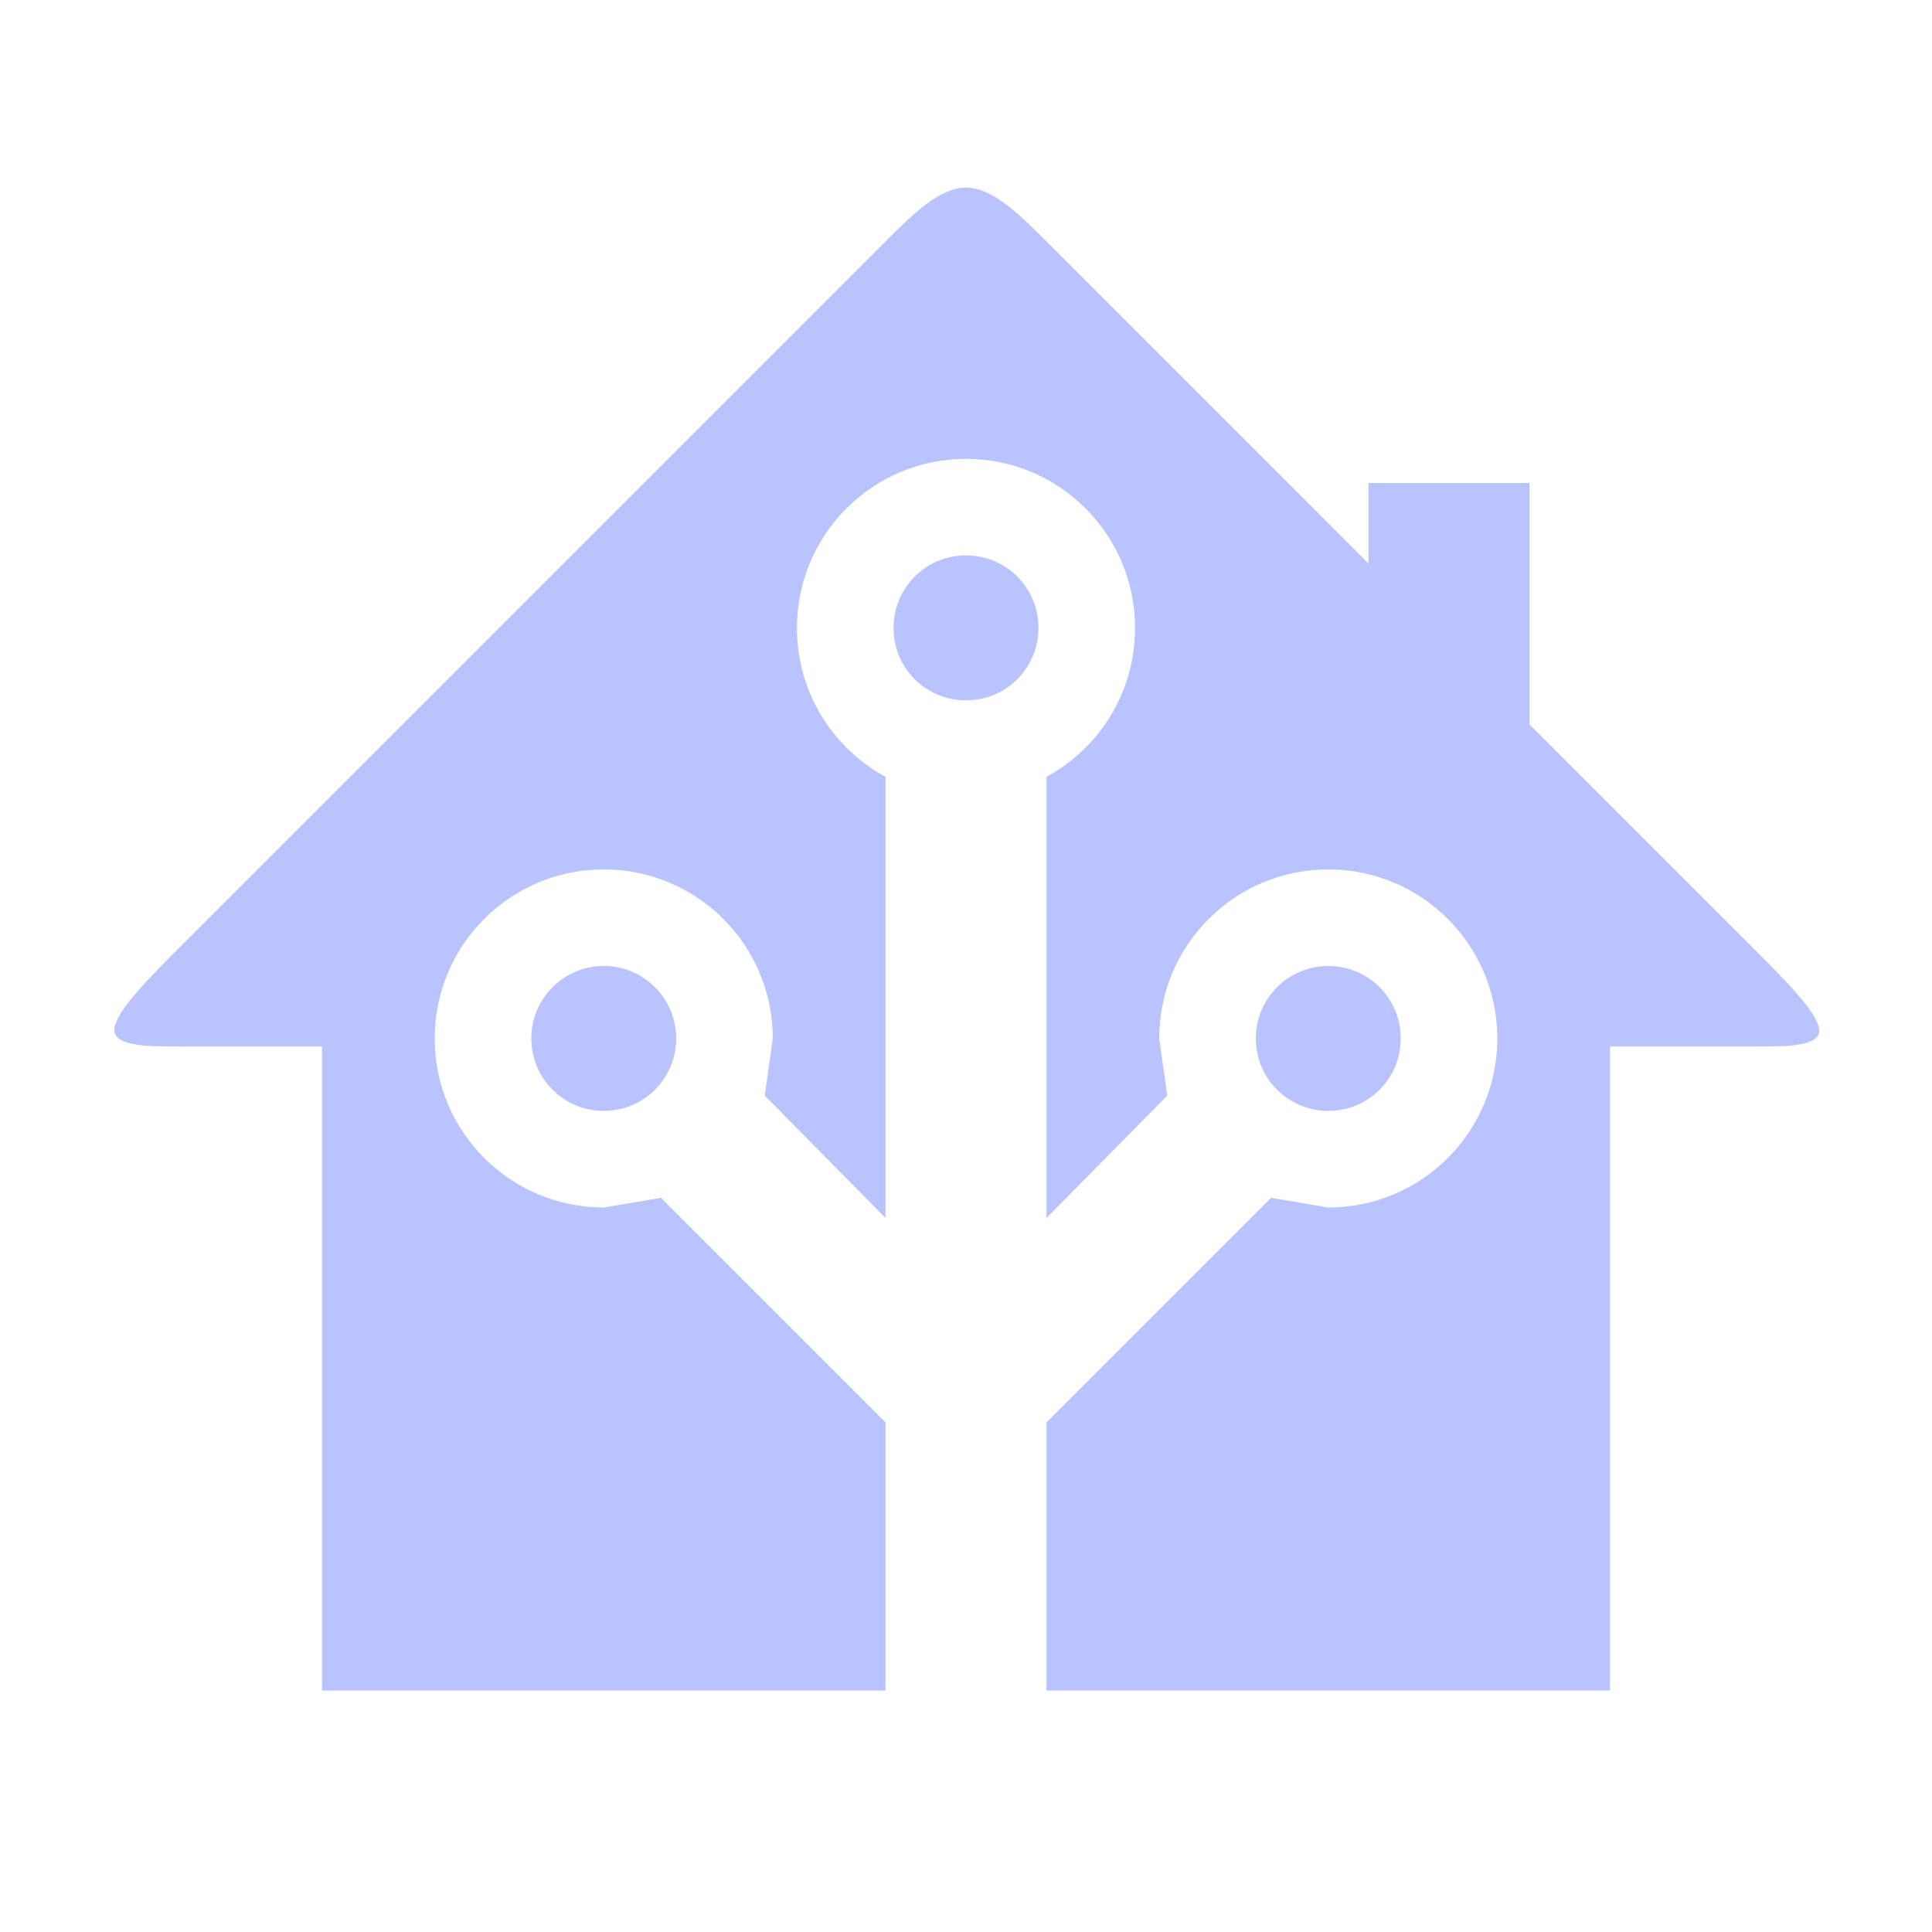
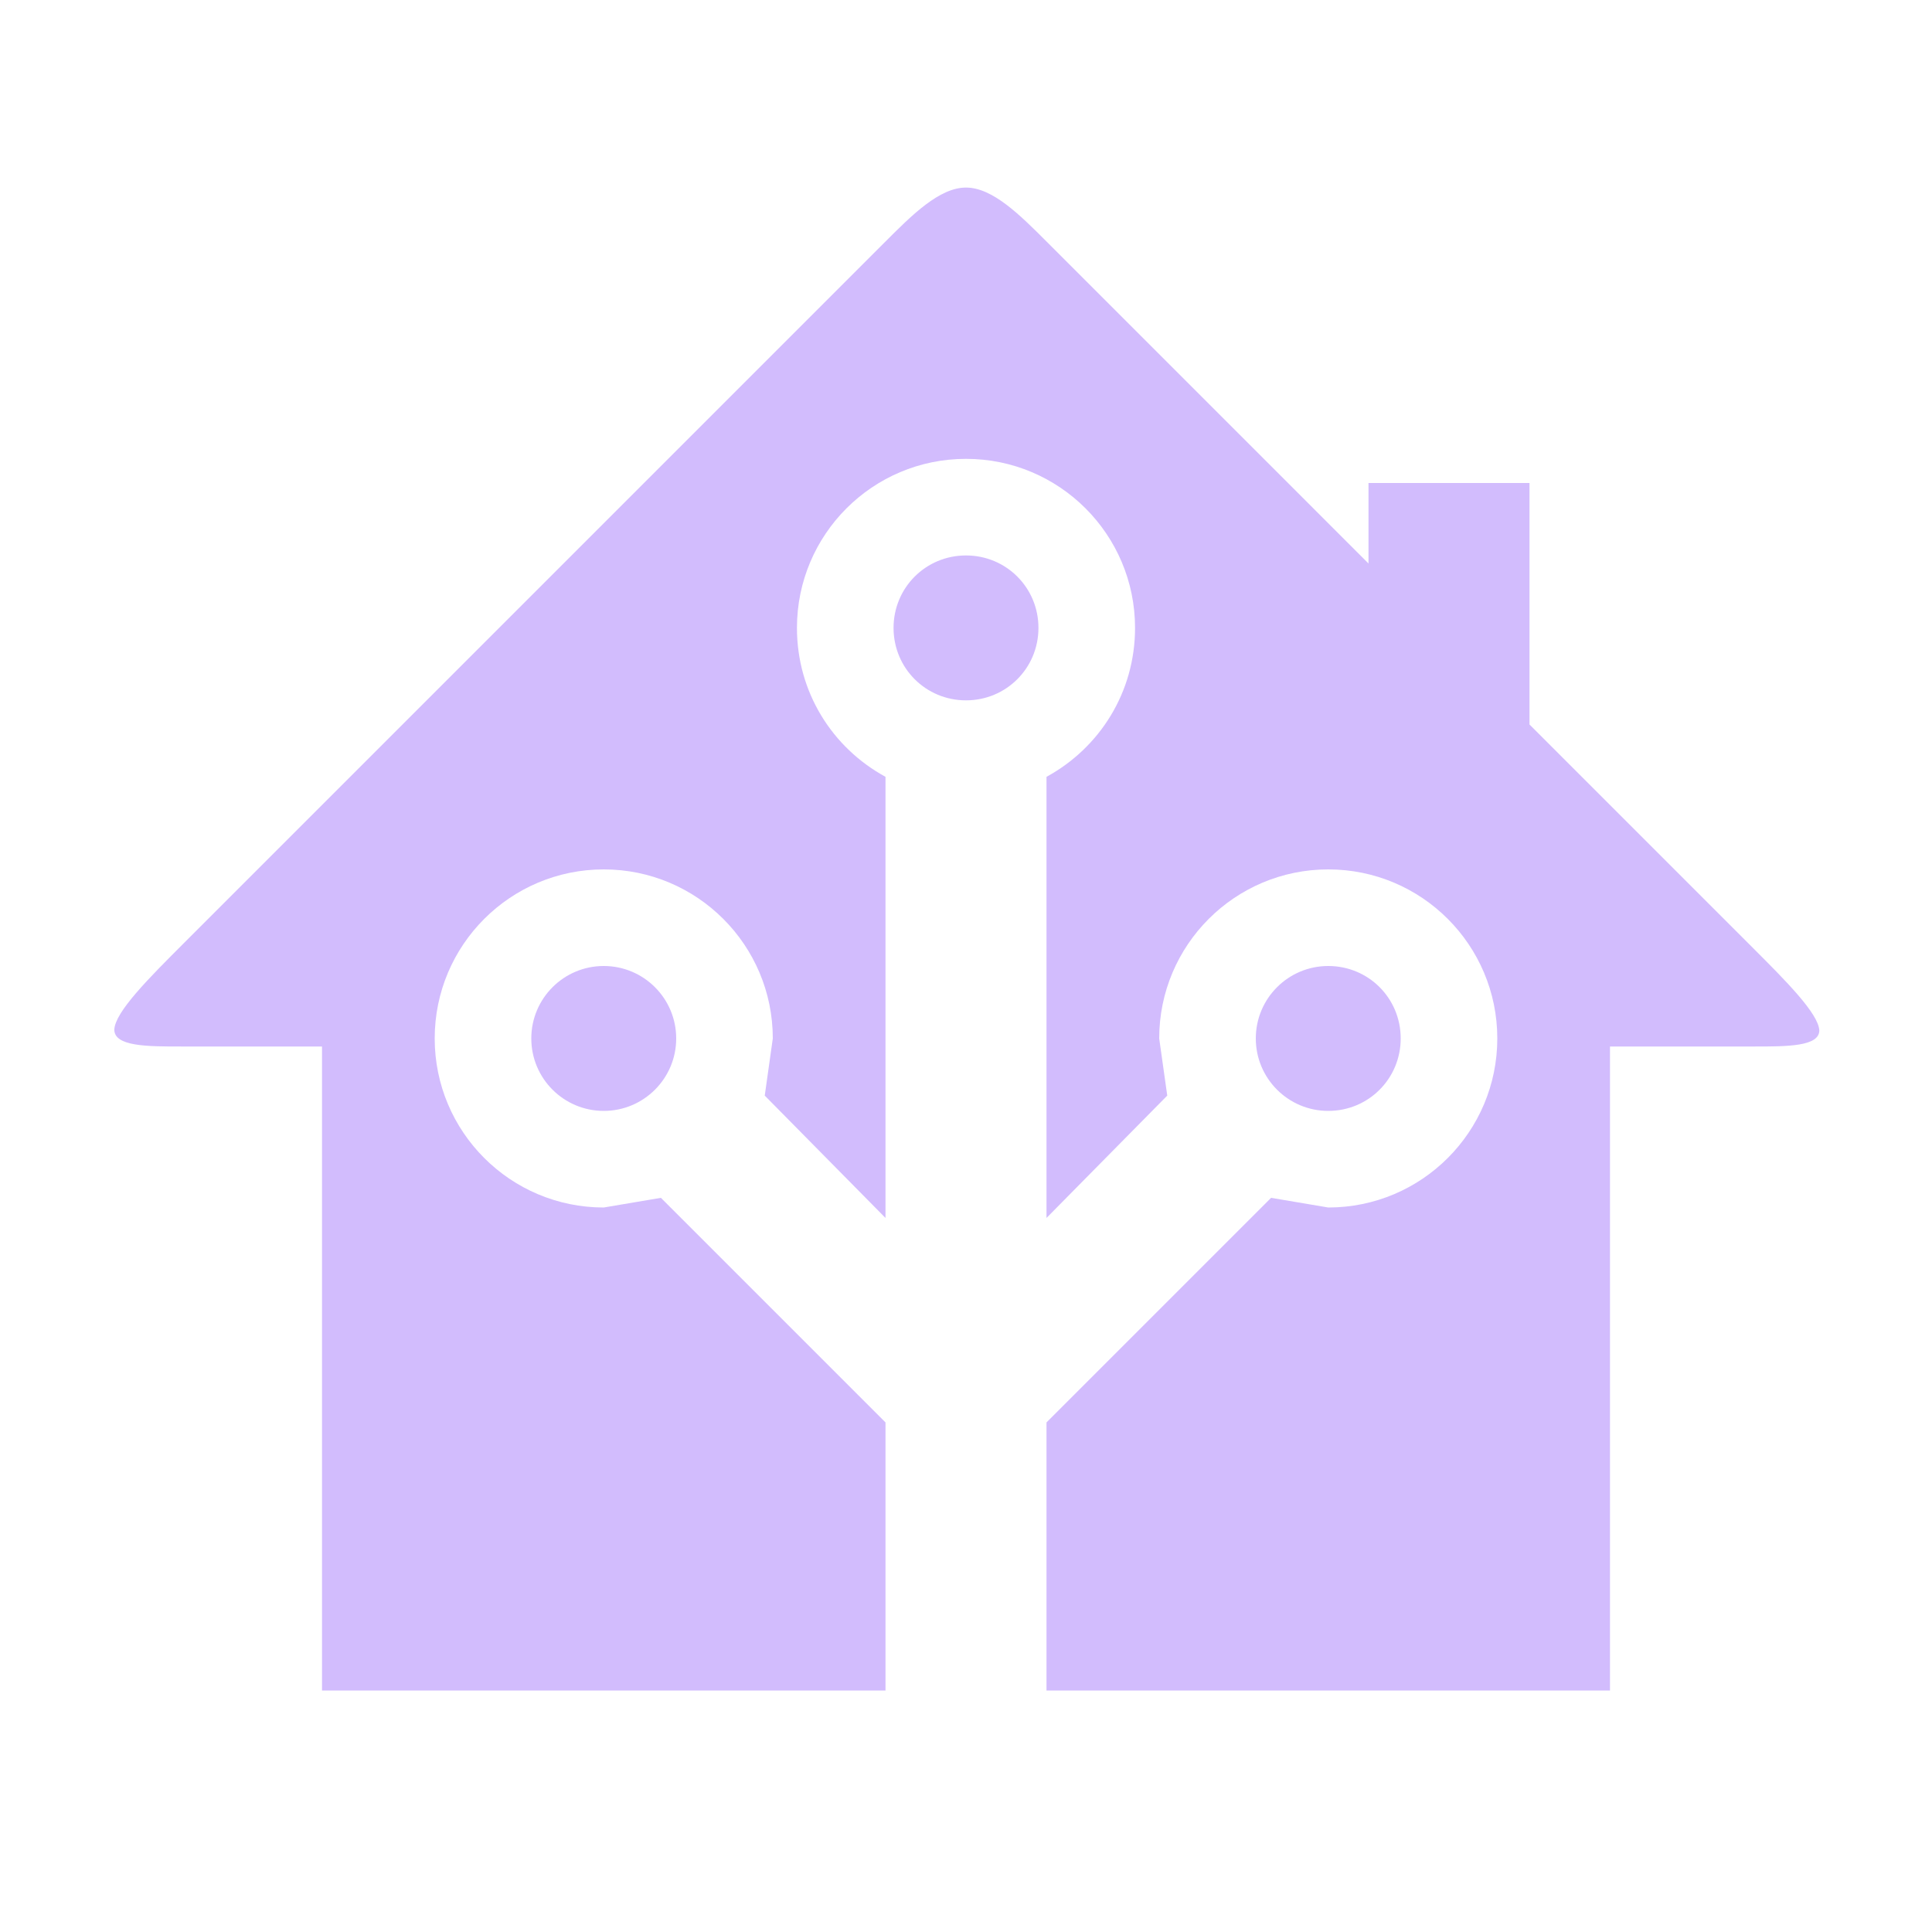
- <svg xmlns="http://www.w3.org/2000/svg" fill="#B8C3FF" preserveAspectRatio="xMidYMid meet" id="mdi-home-assistant" viewBox="0 0 24 24">
+ <svg xmlns="http://www.w3.org/2000/svg" fill="#D2BCFD" preserveAspectRatio="xMidYMid meet" id="mdi-home-assistant" viewBox="0 0 24 24">
  <path d="M21.8,13H20V21H13V17.67L15.79,14.88L16.5,15C17.66,15 18.6,14.06 18.6,12.9C18.6,11.74 17.66,10.8 16.5,10.8A2.1,2.1 0 0,0 14.4,12.9L14.5,13.61L13,15.13V9.65C13.66,9.29 14.1,8.6 14.1,7.8A2.1,2.1 0 0,0 12,5.7A2.1,2.1 0 0,0 9.9,7.8C9.9,8.6 10.34,9.29 11,9.65V15.13L9.5,13.61L9.6,12.9A2.1,2.1 0 0,0 7.5,10.8A2.1,2.1 0 0,0 5.4,12.9A2.1,2.1 0 0,0 7.5,15L8.21,14.88L11,17.67V21H4V13H2.25C1.83,13 1.42,13 1.42,12.79C1.43,12.57 1.85,12.15 2.28,11.72L11,3C11.33,2.67 11.67,2.33 12,2.33C12.33,2.33 12.67,2.67 13,3L17,7V6H19V9L21.78,11.78C22.18,12.18 22.59,12.59 22.6,12.8C22.6,13 22.2,13 21.8,13M7.5,12A0.9,0.9 0 0,1 8.4,12.9A0.9,0.9 0 0,1 7.5,13.8A0.9,0.9 0 0,1 6.6,12.9A0.9,0.9 0 0,1 7.5,12M16.5,12C17,12 17.4,12.4 17.4,12.9C17.4,13.4 17,13.8 16.5,13.8A0.9,0.9 0 0,1 15.6,12.9A0.9,0.9 0 0,1 16.5,12M12,6.9C12.5,6.9 12.9,7.3 12.9,7.8C12.9,8.3 12.5,8.7 12,8.7C11.5,8.7 11.1,8.3 11.1,7.8C11.1,7.3 11.5,6.9 12,6.9Z" />
</svg>
